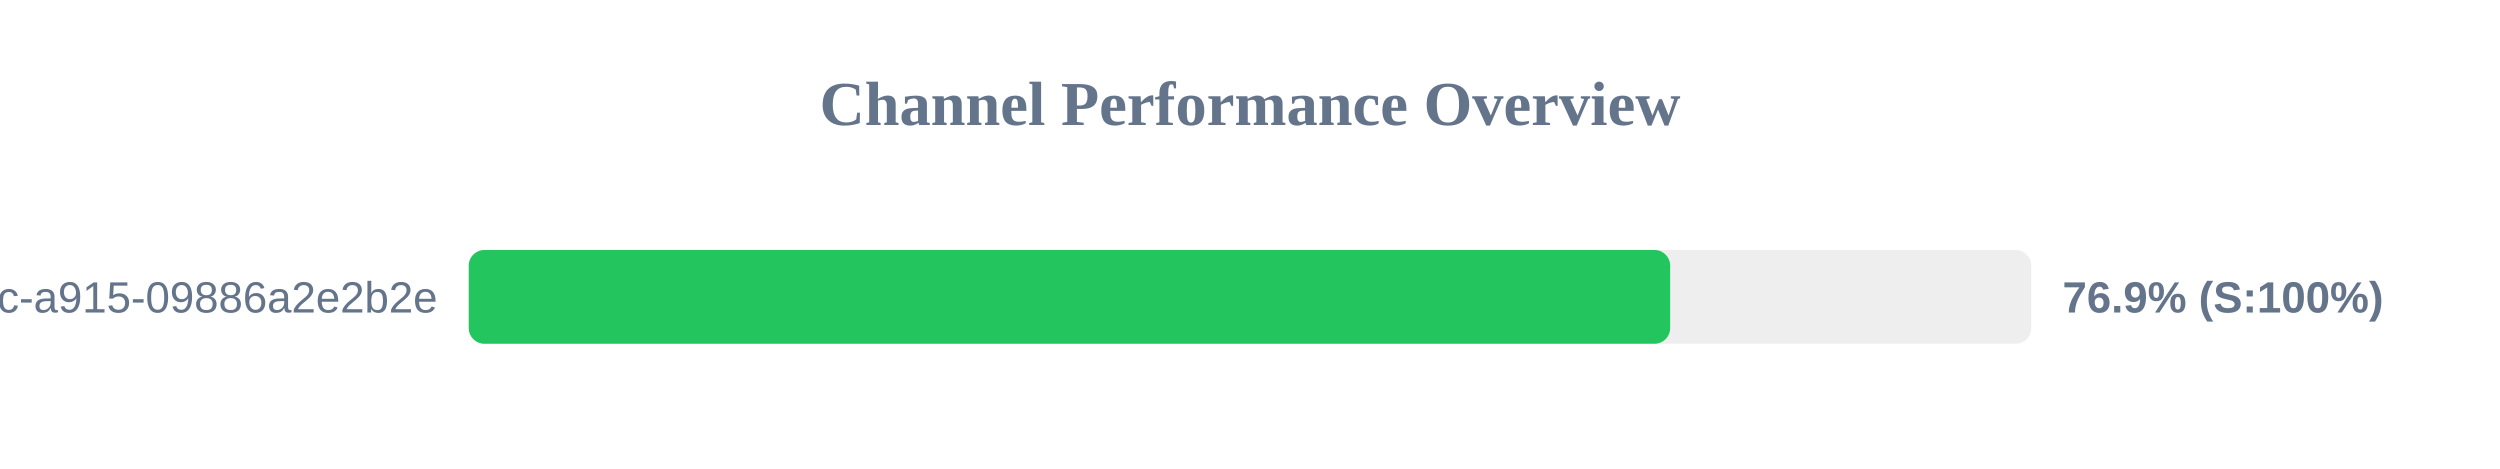
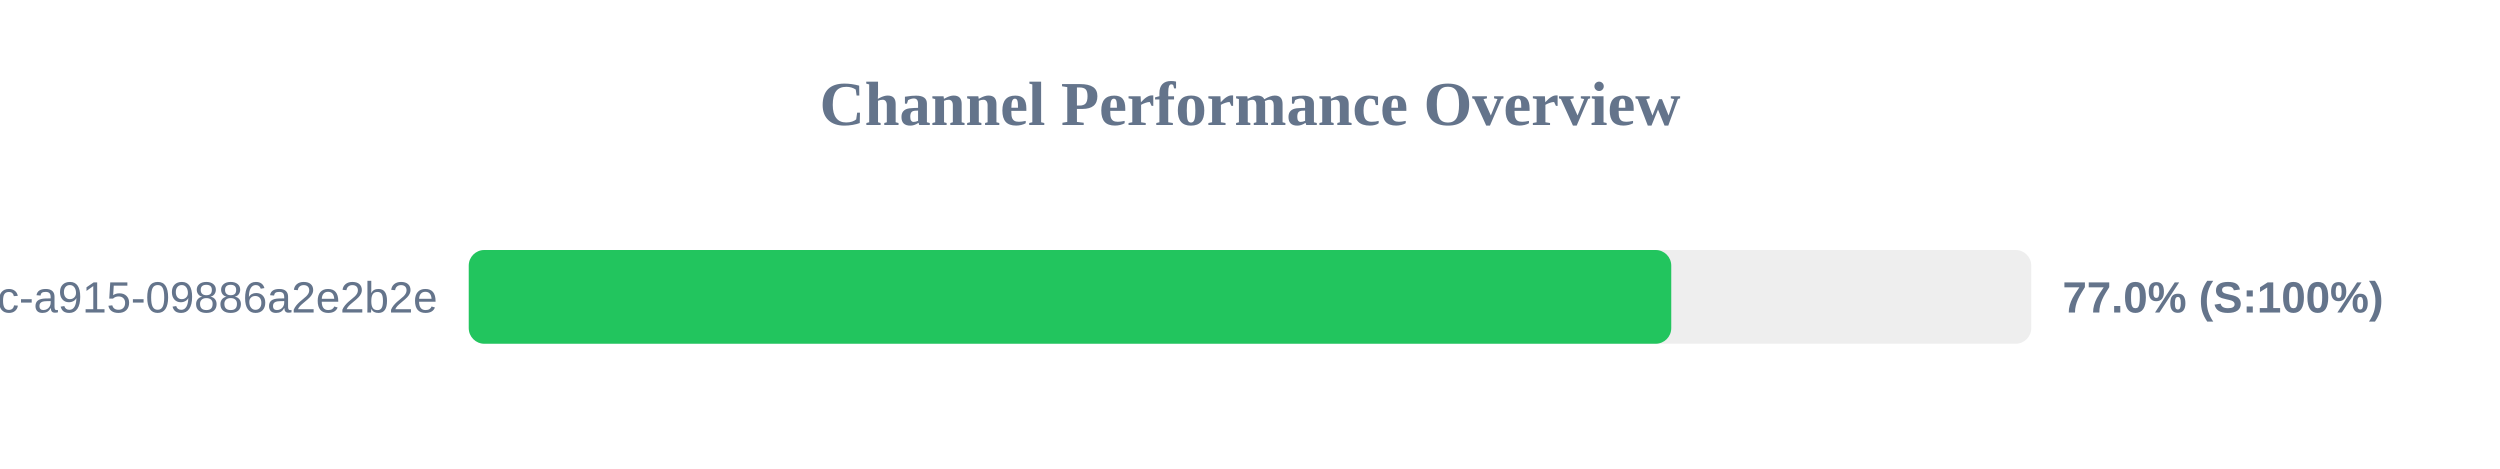
<svg xmlns="http://www.w3.org/2000/svg" width="800" height="150" version="1.1">
  <style>
        .row { font: 14px Arial; fill: #64748b; }
        .score { font: bold 14px Arial; fill: #64748b; }
    </style>
  <text x="400" y="40" text-anchor="middle" font-size="20px" font-weight="bold" fill="#64748b">Channel Performance Overview</text>
  <rect x="150" y="80" width="500" height="30" fill="#eee" rx="5" />
-   <rect x="150" y="80" width="384.45" height="30" fill="#22c55e" rx="5" />
+   <rect x="150" y="80" width="384.8" height="30" fill="#22c55e" rx="5" />
  <text x="140" y="100" text-anchor="end" class="row">?uuid=52816135-d3bc-46bc-a915-09886a2e2b2e</text>
-   <text x="660" y="100" text-anchor="start" class="score">76.9% (S:100%)</text>
+   <text x="660" y="100" text-anchor="start" class="score">77.0% (S:100%)</text>
</svg>
